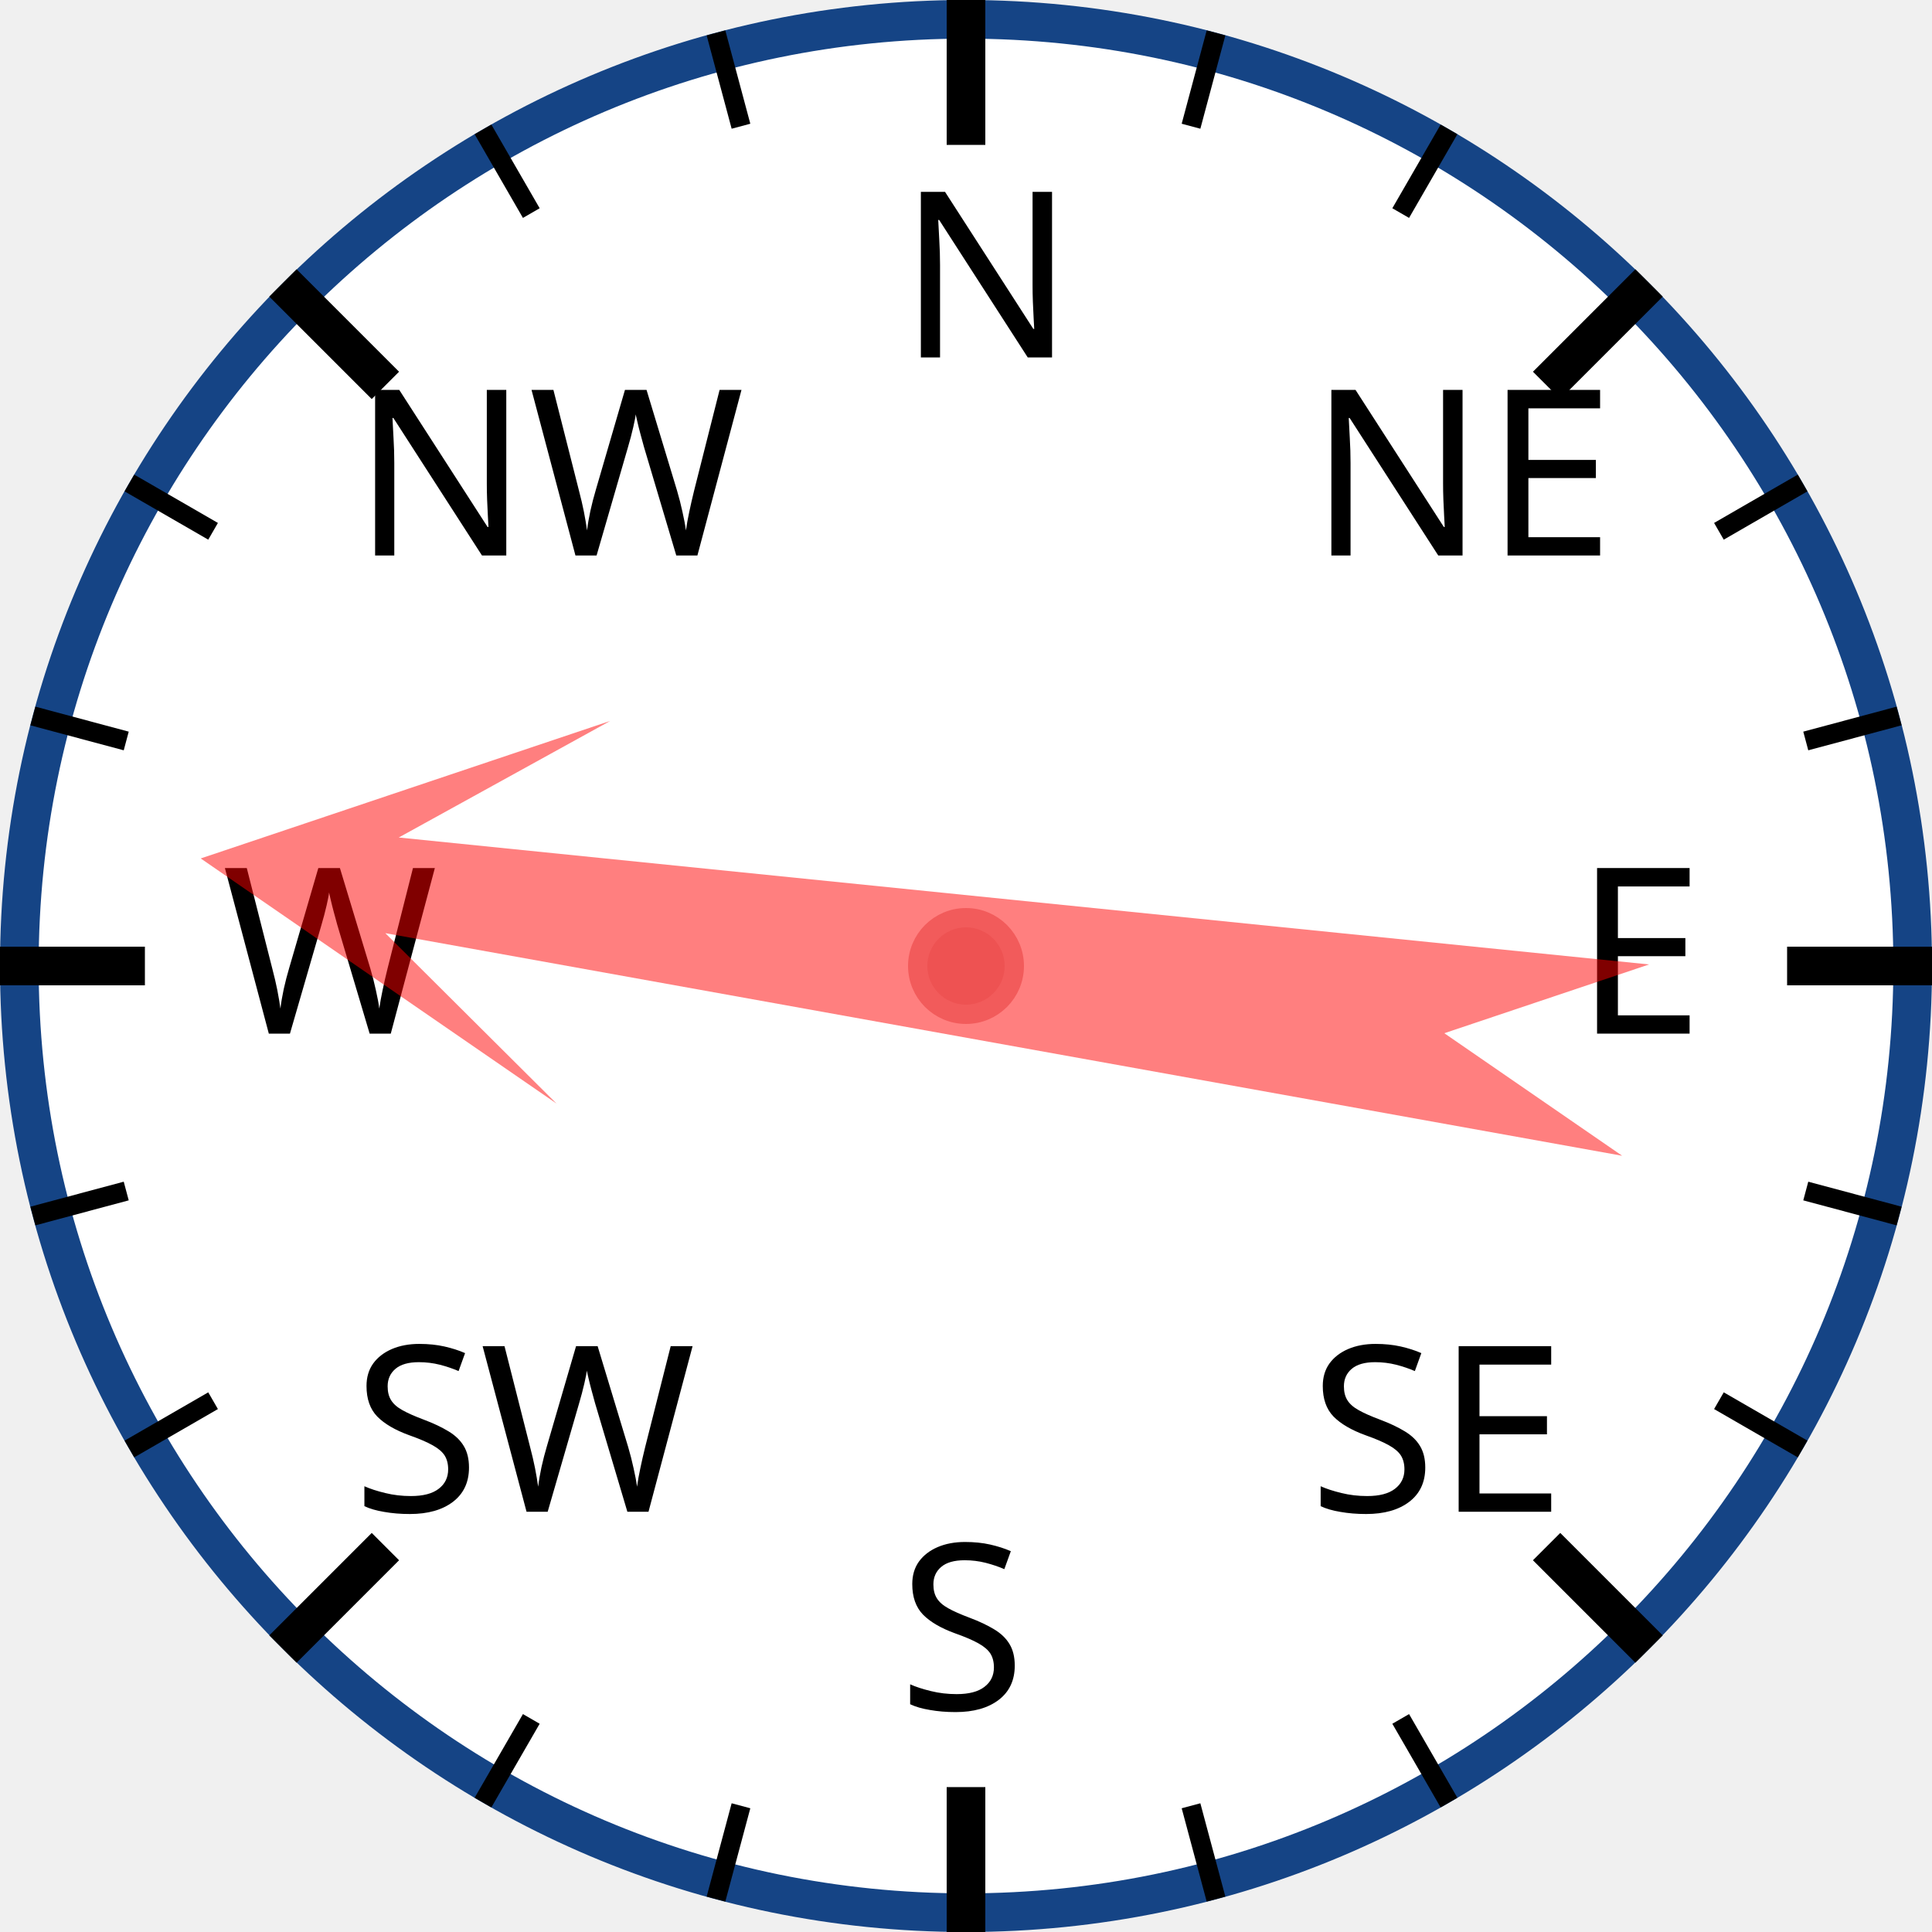
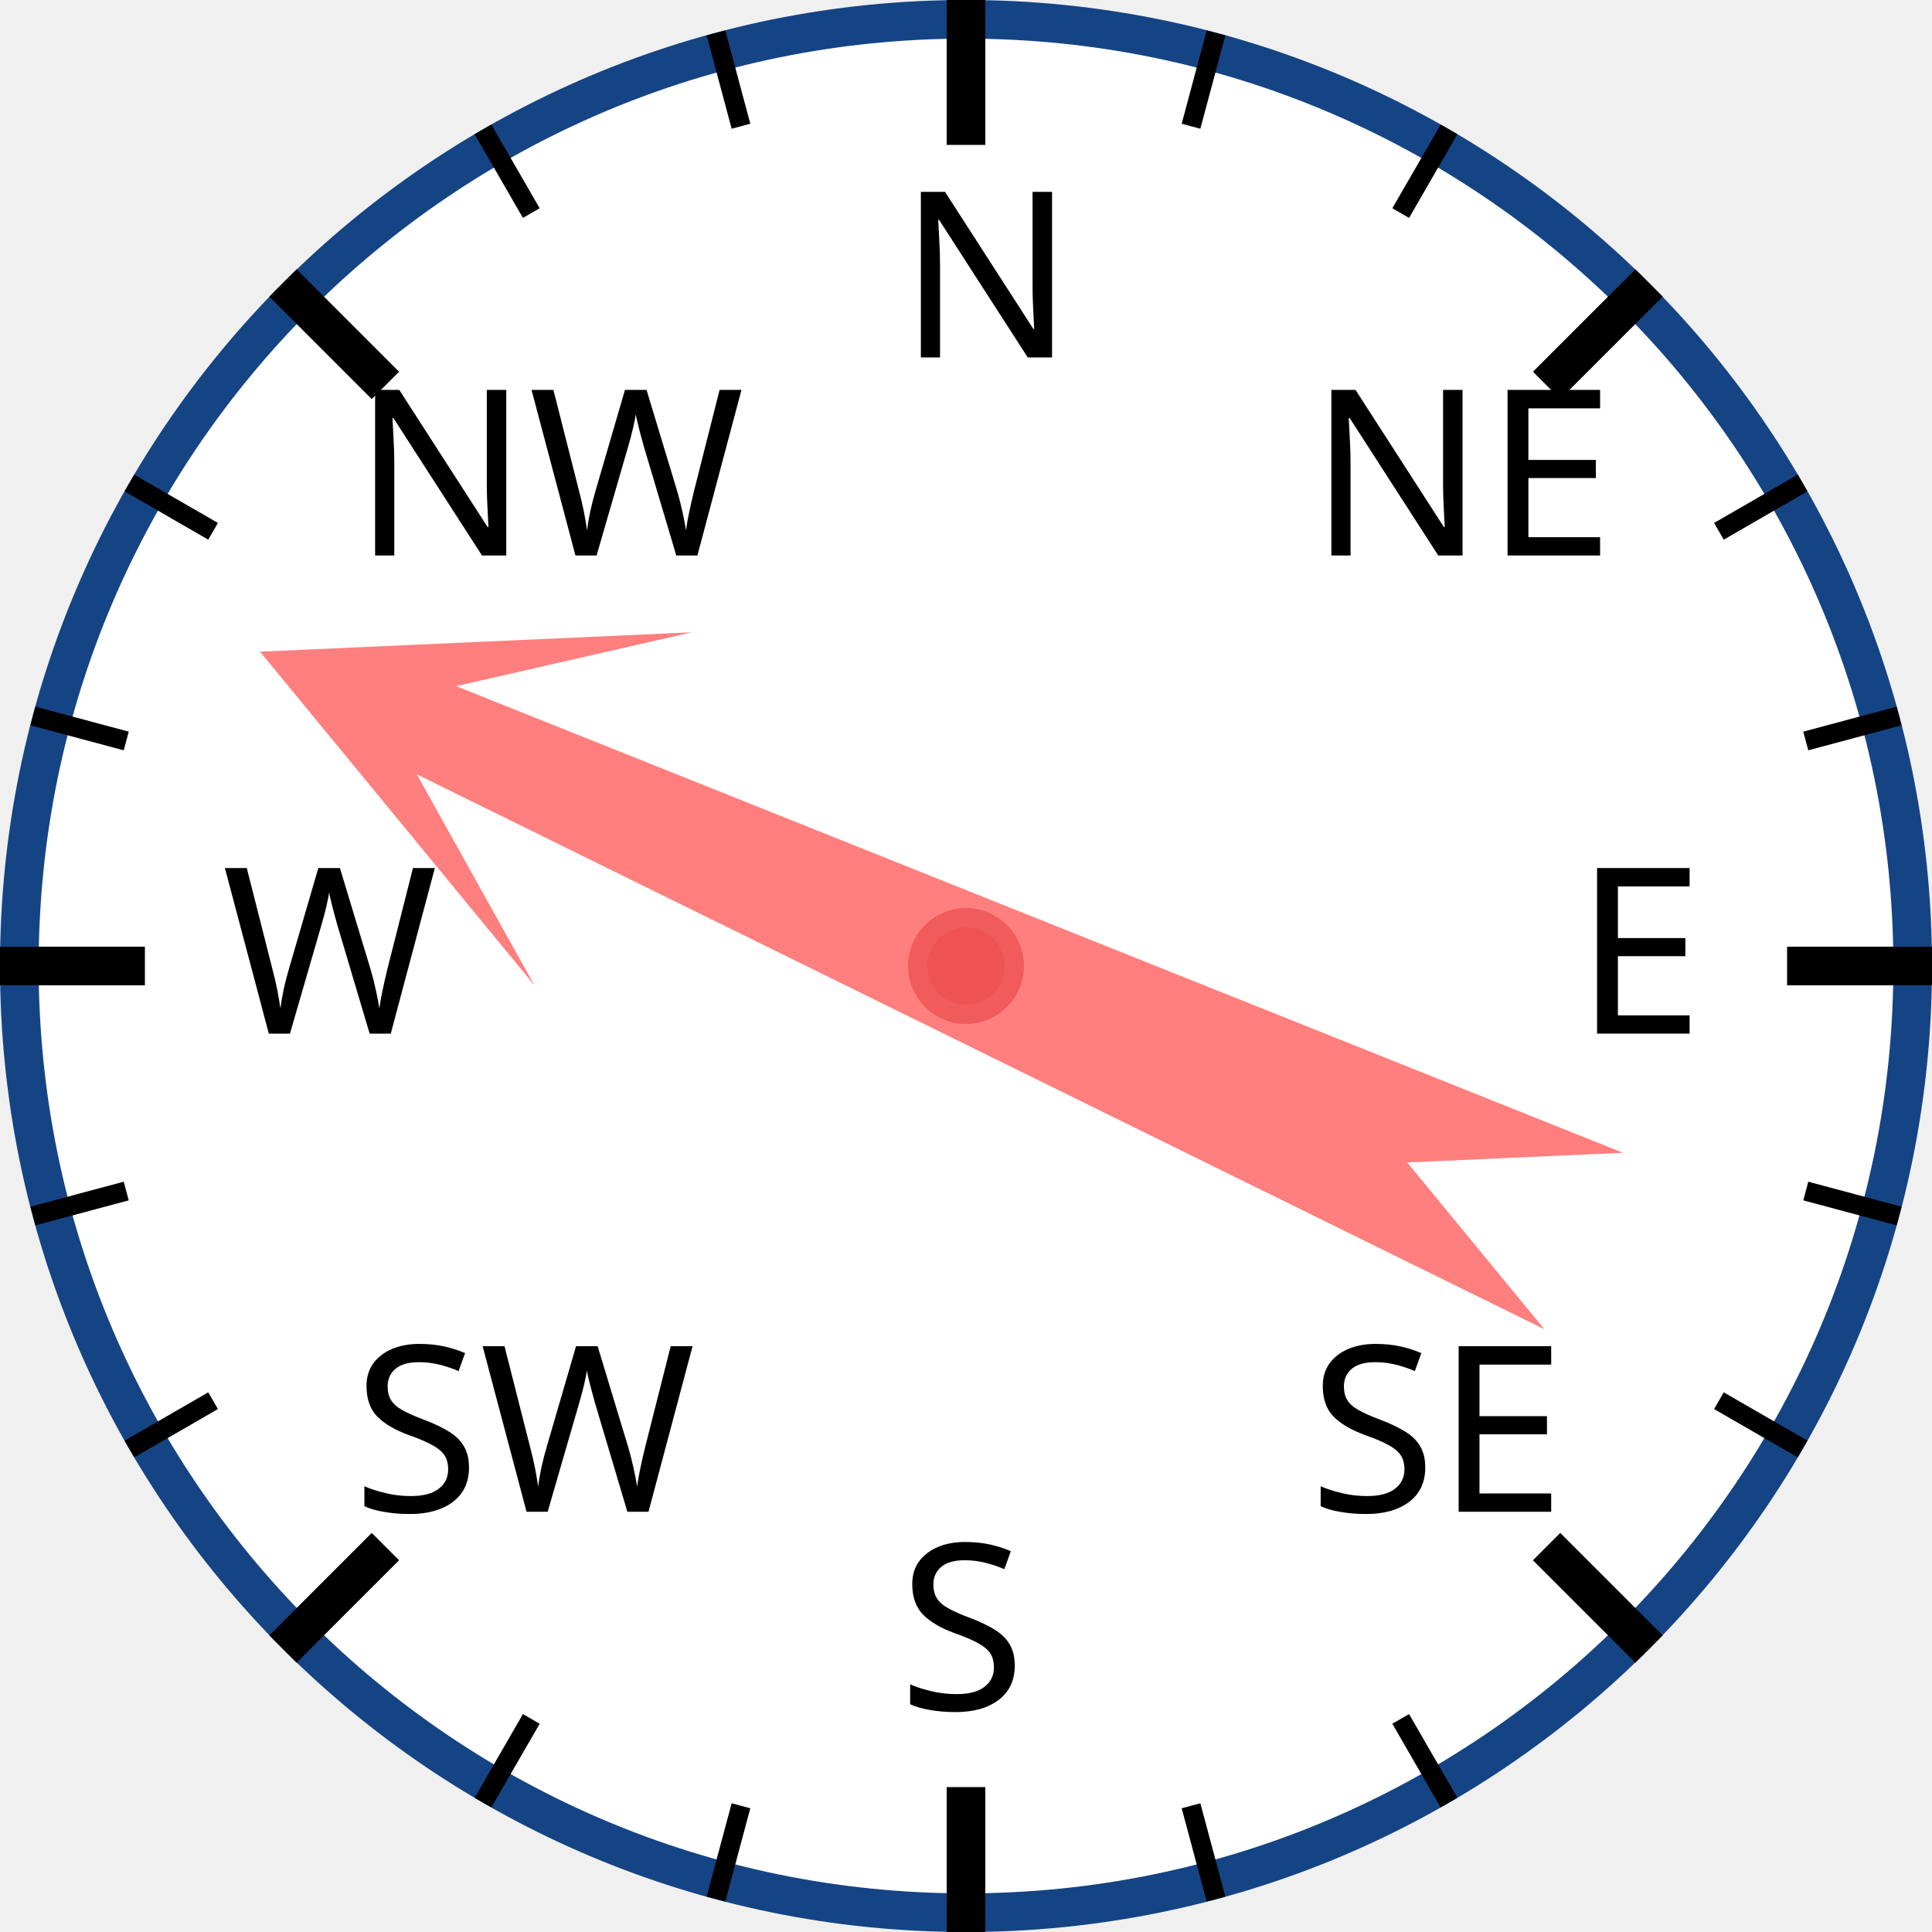
<svg xmlns="http://www.w3.org/2000/svg" width="120px" height="120px" viewBox="0 0 200 200">
  <circle cx="100" cy="100" r="98" style="fill: white; stroke: #154485; stroke-width: 4;" />
  <text x="93.0" y="37.0" style="font-family: sans-serif; font-size: 18pt;">N</text>
  <line x1="100.0" y1="0.0" x2="100.0" y2="15.0" style="stroke: black; stroke-width: 4;" />
  <line x1="74.118" y1="3.407" x2="76.706" y2="13.067" style="stroke: black; stroke-width: 2;" />
  <line x1="50" y1="13.397" x2="55" y2="22.058" style="stroke: black; stroke-width: 2;" />
  <text x="36.503" y="57.503" style="font-family: sans-serif; font-size: 18pt;">NW</text>
  <line x1="29.289" y1="29.289" x2="39.896" y2="39.896" style="stroke: black; stroke-width: 4;" />
  <line x1="13.397" y1="50" x2="22.058" y2="55" style="stroke: black; stroke-width: 2;" />
  <line x1="3.407" y1="74.118" x2="13.067" y2="76.706" style="stroke: black; stroke-width: 2;" />
  <text x="23.0" y="107.0" style="font-family: sans-serif; font-size: 18pt;">W</text>
  <line x1="0.0" y1="100.0" x2="15.0" y2="100.0" style="stroke: black; stroke-width: 4;" />
  <line x1="3.407" y1="125.882" x2="13.067" y2="123.294" style="stroke: black; stroke-width: 2;" />
  <line x1="13.397" y1="150" x2="22.058" y2="145" style="stroke: black; stroke-width: 2;" />
  <text x="36.503" y="156.497" style="font-family: sans-serif; font-size: 18pt;">SW</text>
  <line x1="29.289" y1="170.711" x2="39.896" y2="160.104" style="stroke: black; stroke-width: 4;" />
  <line x1="50" y1="186.603" x2="55" y2="177.942" style="stroke: black; stroke-width: 2;" />
  <line x1="74.118" y1="196.593" x2="76.706" y2="186.933" style="stroke: black; stroke-width: 2;" />
  <text x="93" y="177.0" style="font-family: sans-serif; font-size: 18pt;">S</text>
  <line x1="100" y1="200.0" x2="100" y2="185.0" style="stroke: black; stroke-width: 4;" />
  <line x1="125.882" y1="196.593" x2="123.294" y2="186.933" style="stroke: black; stroke-width: 2;" />
  <line x1="150.0" y1="186.603" x2="145.0" y2="177.942" style="stroke: black; stroke-width: 2;" />
  <text x="135.497" y="156.497" style="font-family: sans-serif; font-size: 18pt;">SE</text>
  <line x1="170.711" y1="170.711" x2="160.104" y2="160.104" style="stroke: black; stroke-width: 4;" />
  <line x1="186.603" y1="150" x2="177.942" y2="145" style="stroke: black; stroke-width: 2;" />
  <line x1="196.593" y1="125.882" x2="186.933" y2="123.294" style="stroke: black; stroke-width: 2;" />
  <text x="163.0" y="107" style="font-family: sans-serif; font-size: 18pt;">E</text>
  <line x1="200.0" y1="100" x2="185.0" y2="100" style="stroke: black; stroke-width: 4;" />
  <line x1="196.593" y1="74.118" x2="186.933" y2="76.706" style="stroke: black; stroke-width: 2;" />
  <line x1="186.603" y1="50" x2="177.942" y2="55" style="stroke: black; stroke-width: 2;" />
  <text x="135.497" y="57.503" style="font-family: sans-serif; font-size: 18pt;">NE</text>
  <line x1="170.711" y1="29.289" x2="160.104" y2="39.896" style="stroke: black; stroke-width: 4;" />
  <line x1="150" y1="13.397" x2="145" y2="22.058" style="stroke: black; stroke-width: 2;" />
  <line x1="125.882" y1="3.407" x2="123.294" y2="13.067" style="stroke: black; stroke-width: 2;" />
-   <polygon points="100 20 120 60 105 40 110 170 100 150 90 170 95 40 80 60" style="fill: red; fill-opacity: 0.5;" transform="rotate(278,100,100)" />
+   <polygon points="100 20 120 60 105 40 110 170 100 150 90 170 95 40 80 60" style="fill: red; fill-opacity: 0.5;" transform="rotate(294,100,100)" />
  <circle cx="100" cy="100" r="5" style="fill: #EE5252; stroke: #F25B5B; stroke-width: 2;" />
</svg>
